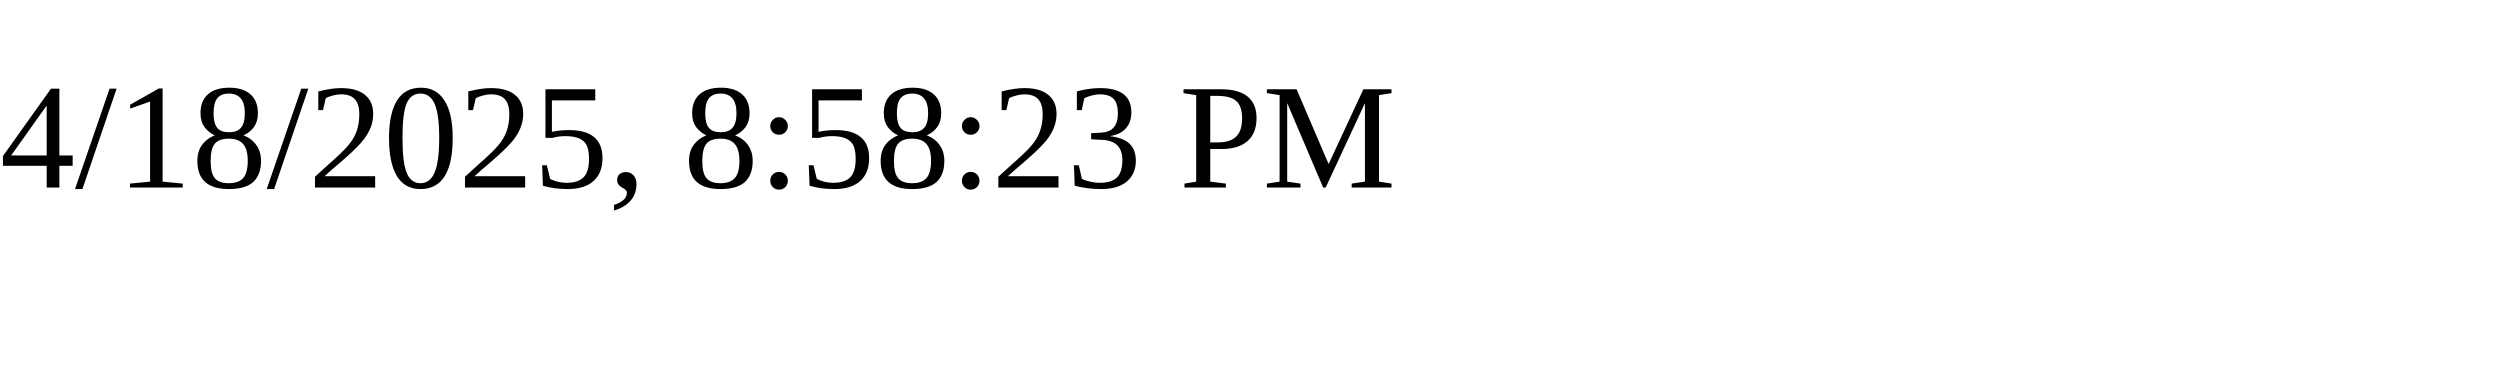
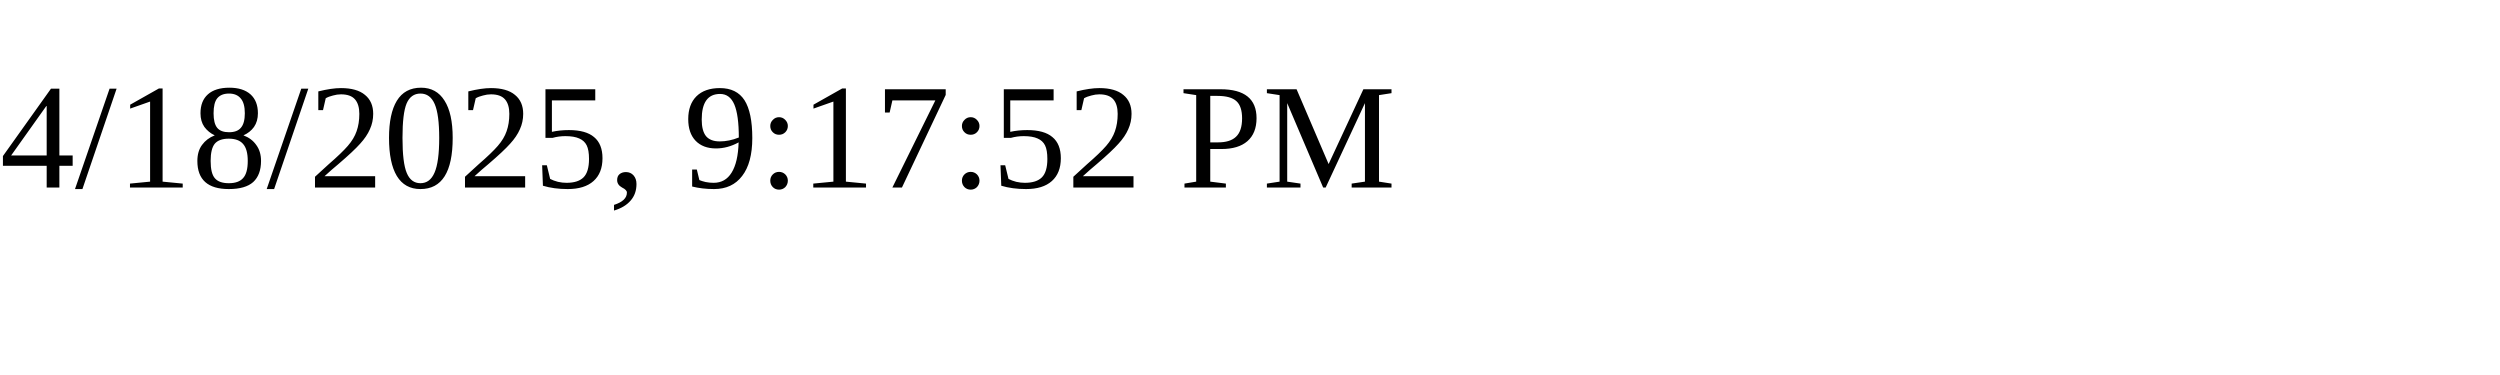
<svg xmlns="http://www.w3.org/2000/svg" height="30" width="200">
-   <text x="0" y="15">4/18/2025, 8:58:23 PM</text>
+   <text x="0" y="15">4/18/2025, 9:17:52 PM</text>
</svg>
